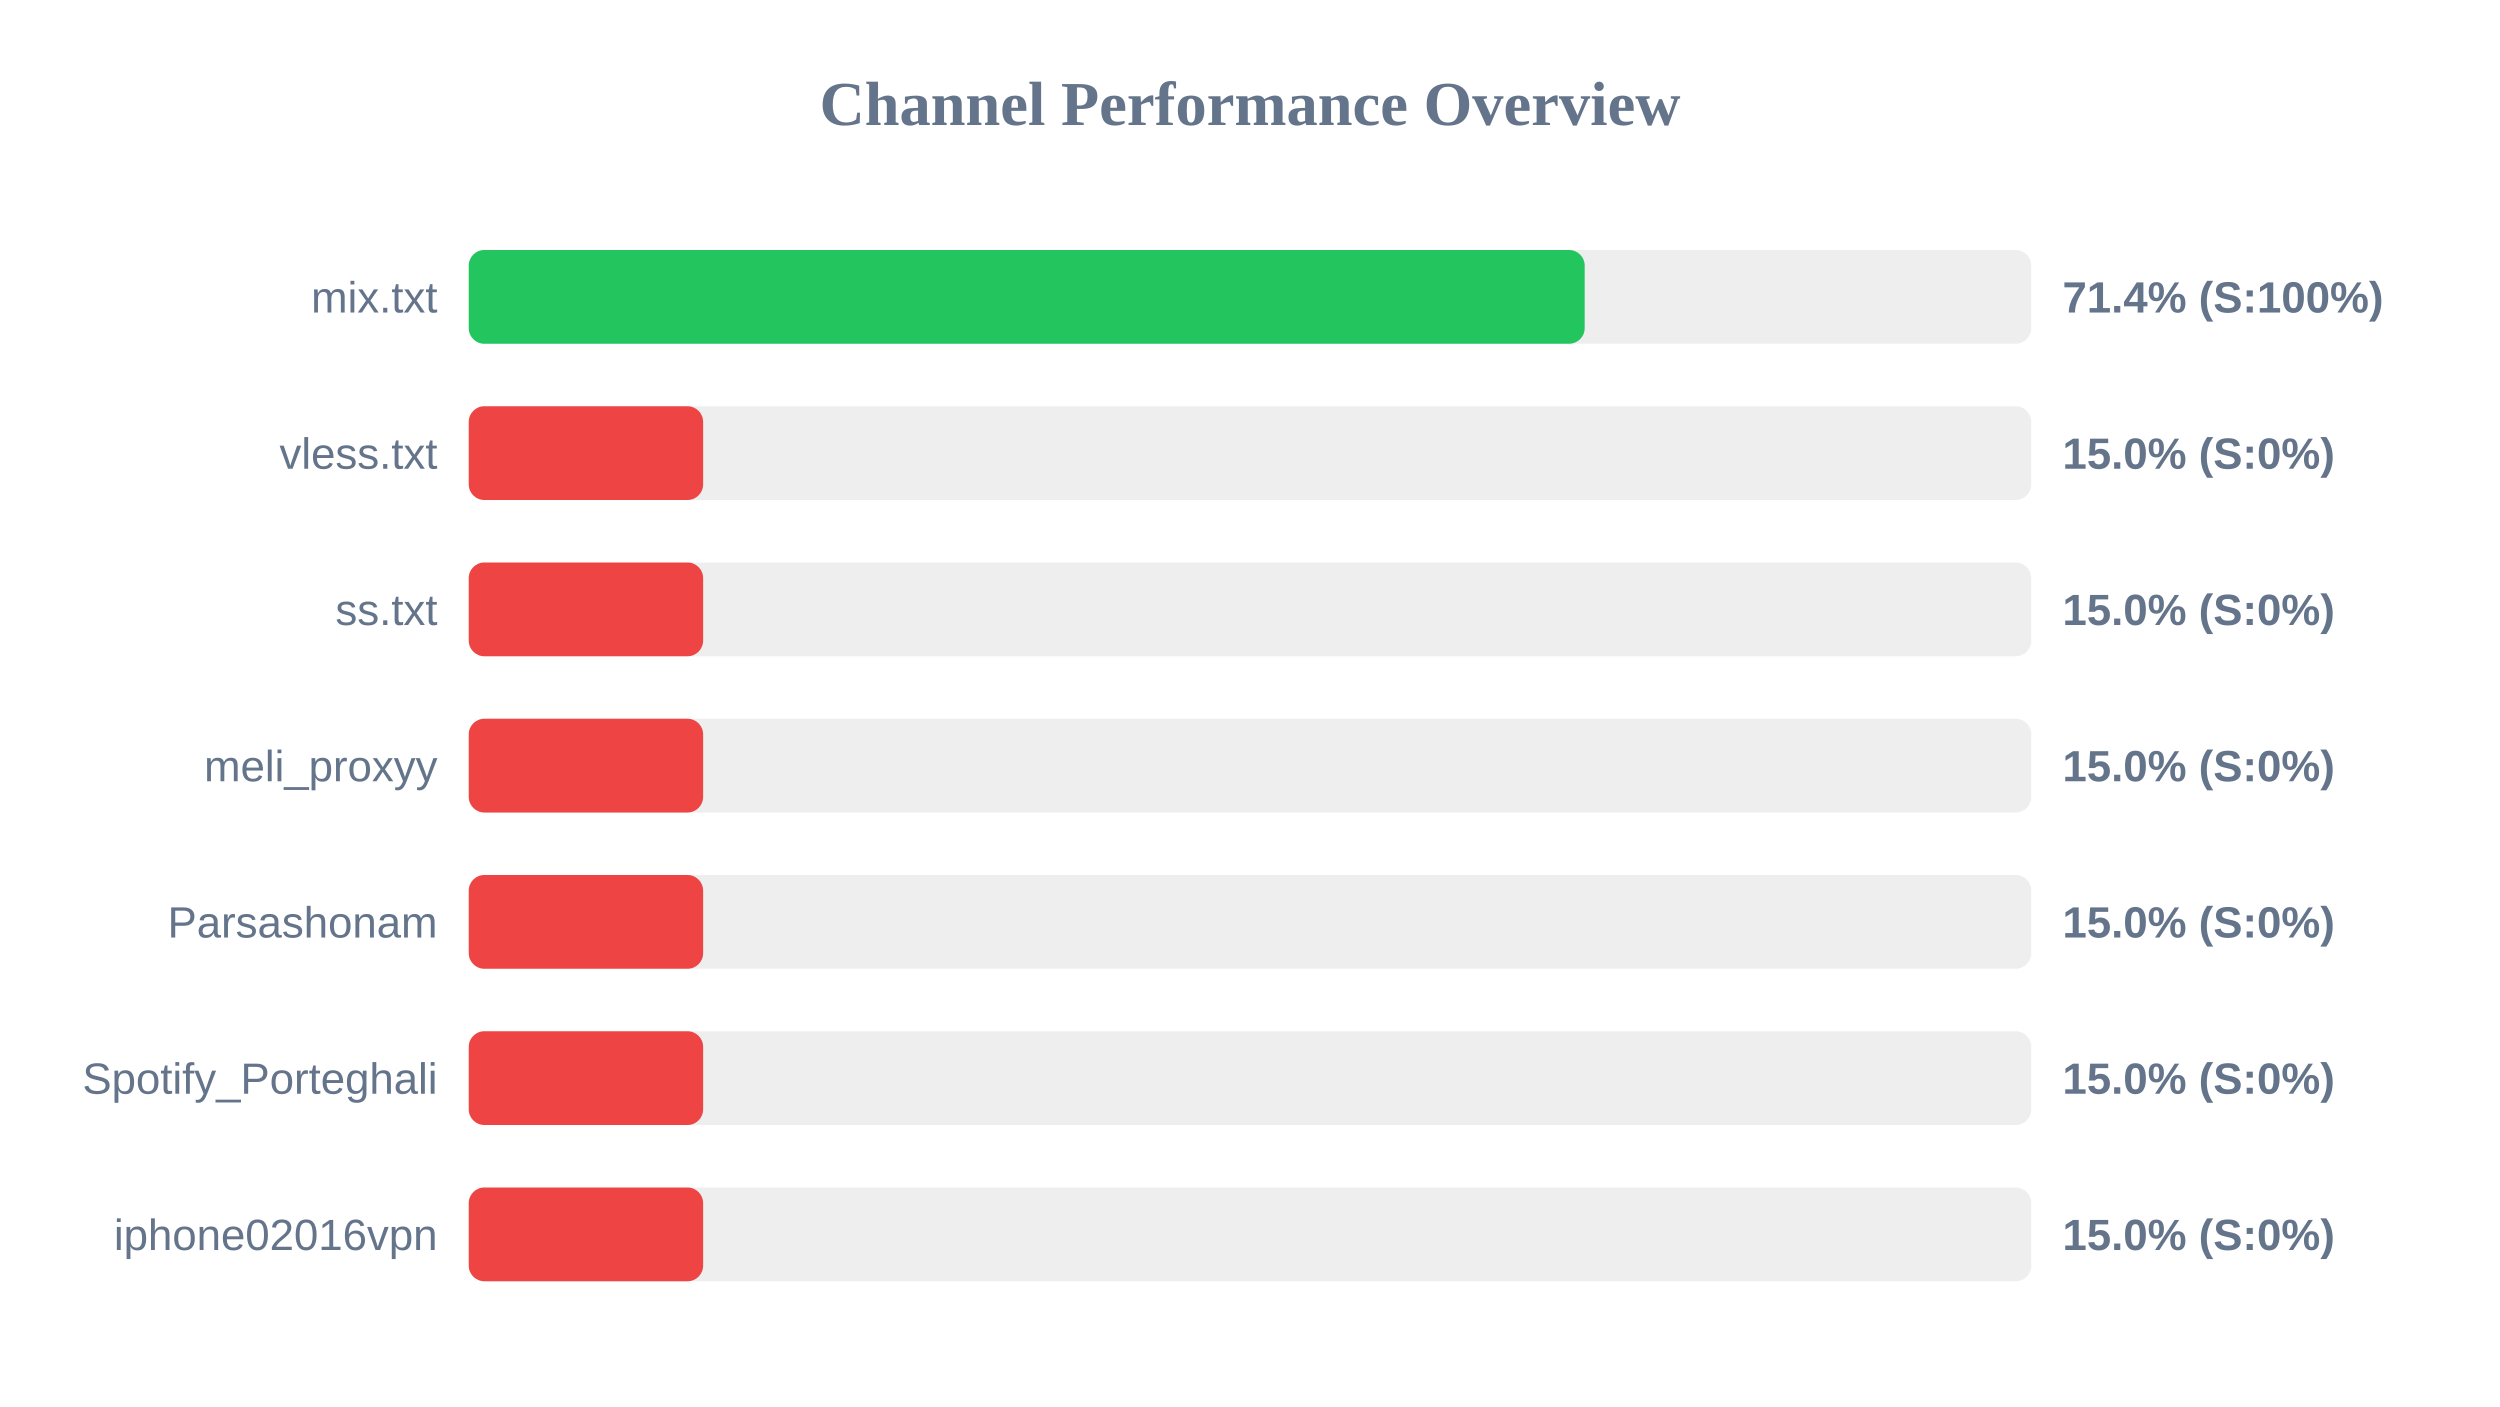
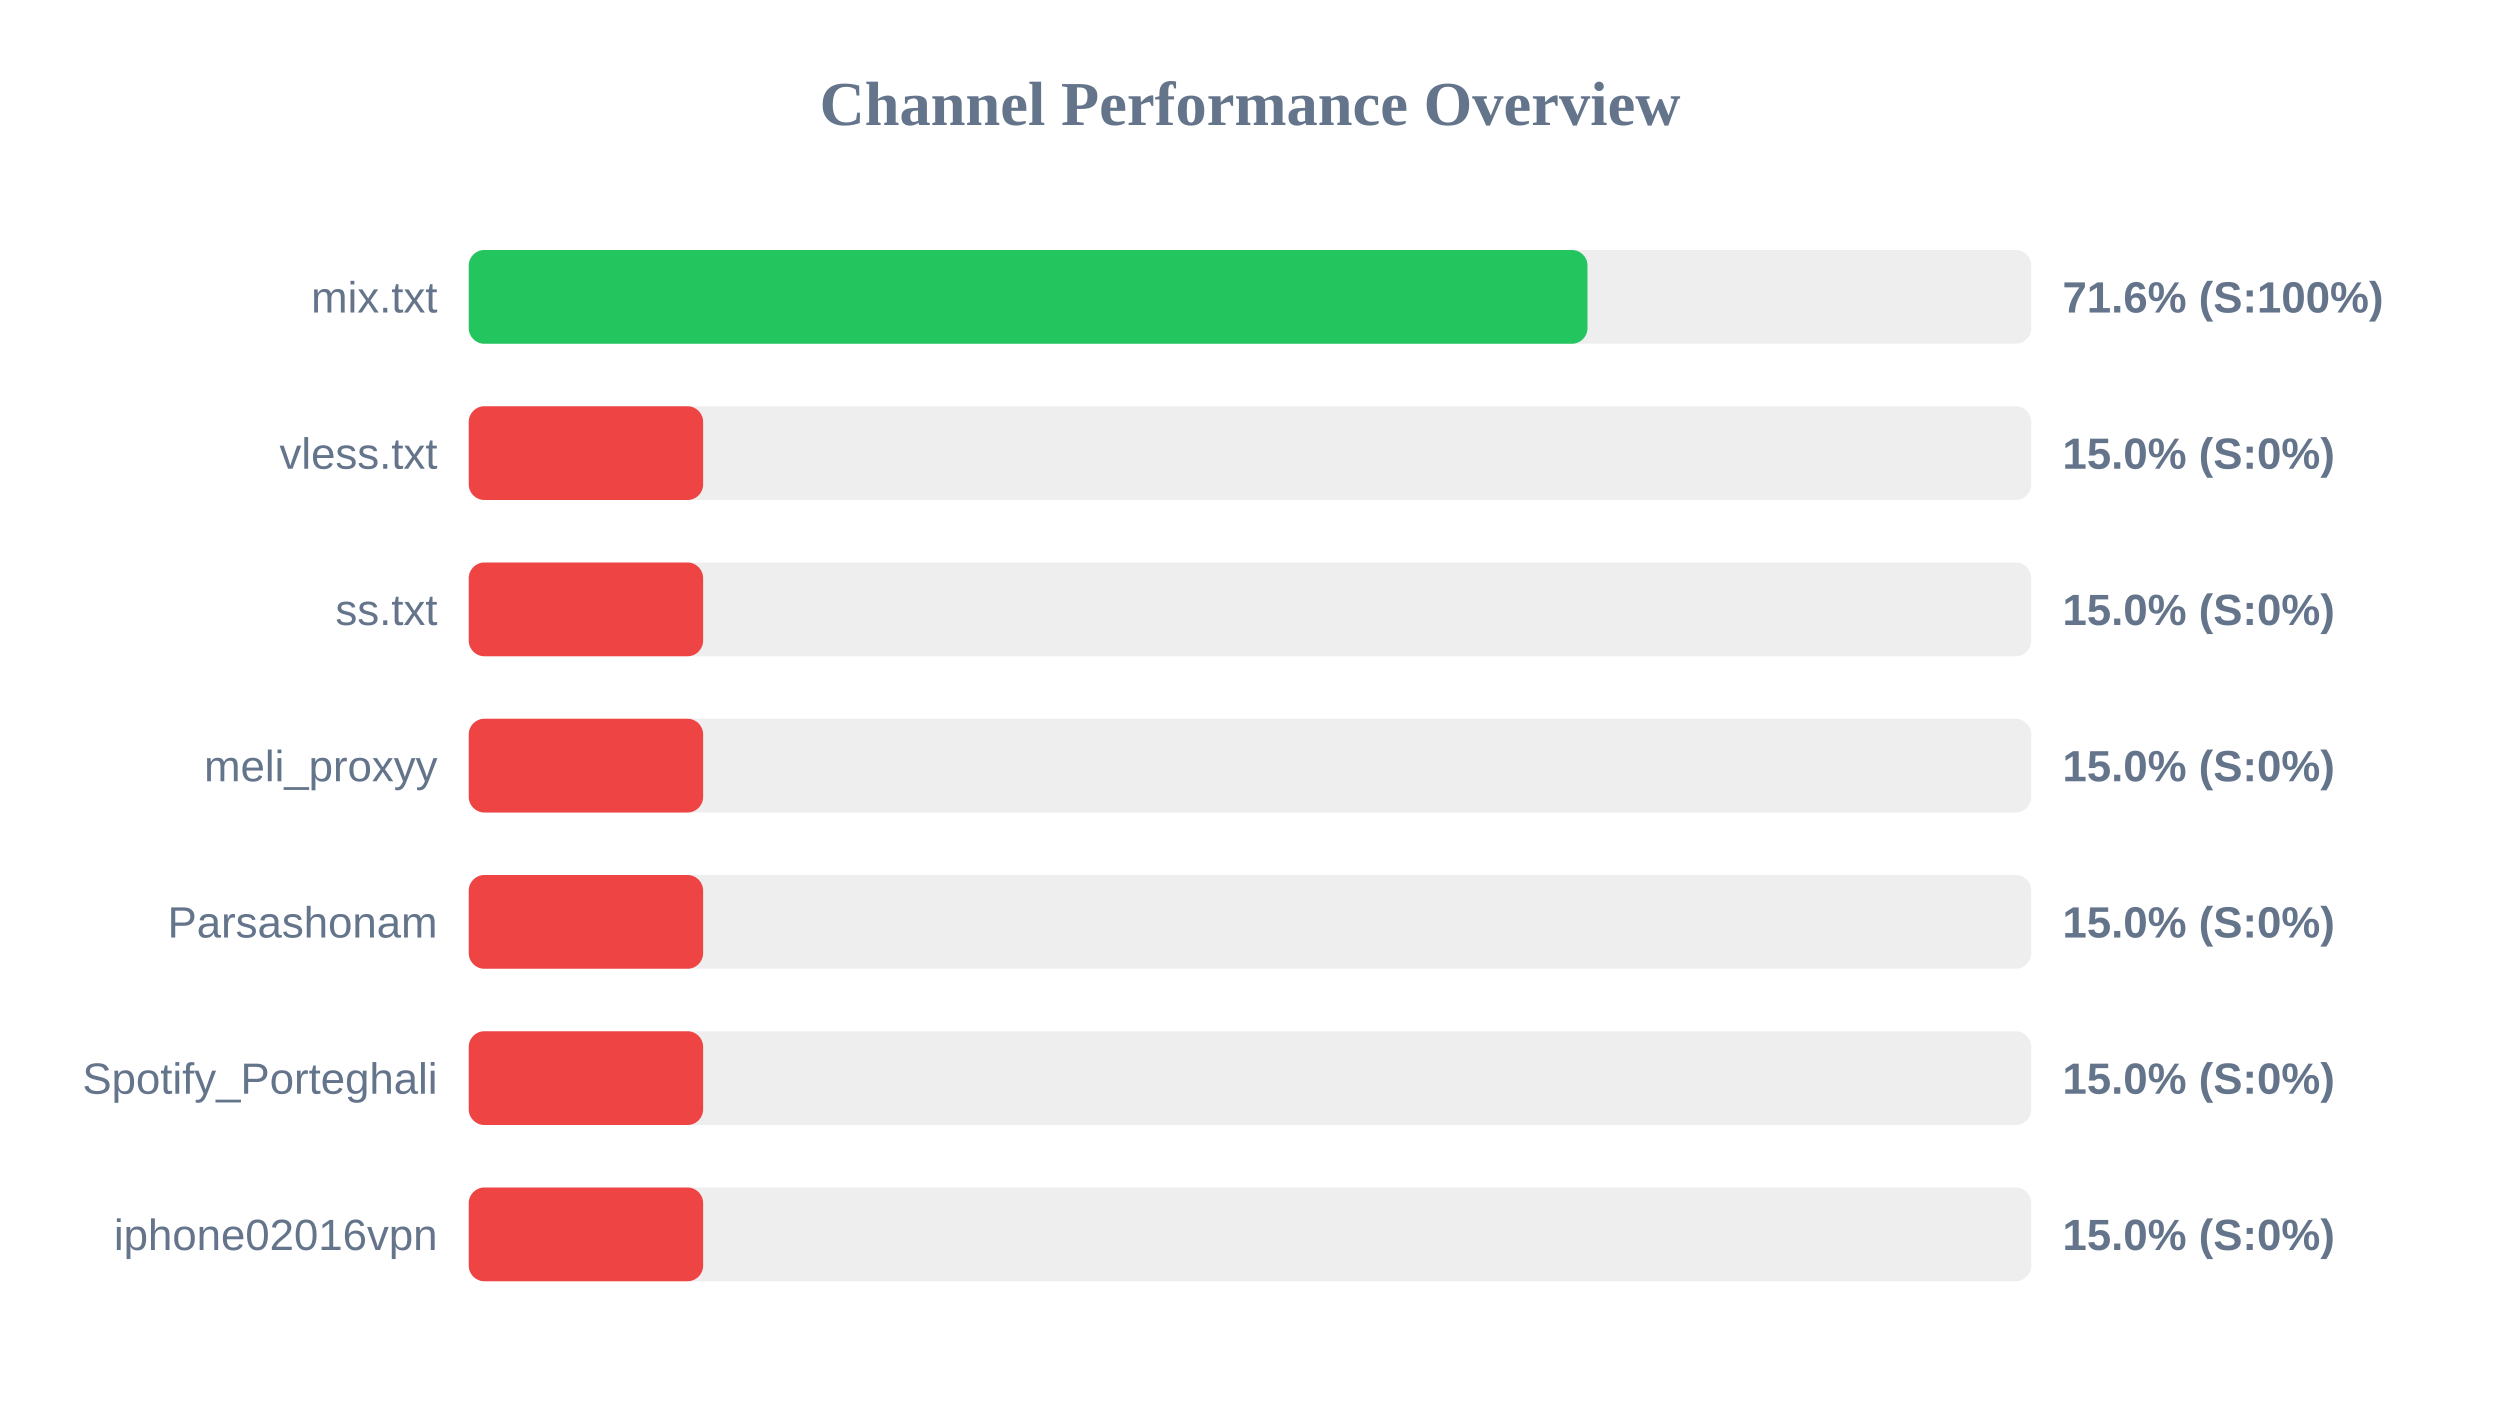
<svg xmlns="http://www.w3.org/2000/svg" width="800" height="450" version="1.1">
  <style>
        .row { font: 14px Arial; fill: #64748b; }
        .score { font: bold 14px Arial; fill: #64748b; }
    </style>
  <text x="400" y="40" text-anchor="middle" font-size="20px" font-weight="bold" fill="#64748b">Channel Performance Overview</text>
  <rect x="150" y="80" width="500" height="30" fill="#eee" rx="5" />
-   <rect x="150" y="80" width="357.1" height="30" fill="#22c55e" rx="5" />
+   <rect x="150" y="80" width="358.0" height="30" fill="#22c55e" rx="5" />
  <text x="140" y="100" text-anchor="end" class="row">mix.txt</text>
-   <text x="660" y="100" text-anchor="start" class="score">71.4% (S:100%)</text>
+   <text x="660" y="100" text-anchor="start" class="score">71.6% (S:100%)</text>
  <rect x="150" y="130" width="500" height="30" fill="#eee" rx="5" />
  <rect x="150" y="130" width="75.0" height="30" fill="#ef4444" rx="5" />
  <text x="140" y="150" text-anchor="end" class="row">vless.txt</text>
  <text x="660" y="150" text-anchor="start" class="score">15.0% (S:0%)</text>
  <rect x="150" y="180" width="500" height="30" fill="#eee" rx="5" />
  <rect x="150" y="180" width="75.0" height="30" fill="#ef4444" rx="5" />
  <text x="140" y="200" text-anchor="end" class="row">ss.txt</text>
  <text x="660" y="200" text-anchor="start" class="score">15.0% (S:0%)</text>
  <rect x="150" y="230" width="500" height="30" fill="#eee" rx="5" />
  <rect x="150" y="230" width="75.0" height="30" fill="#ef4444" rx="5" />
  <text x="140" y="250" text-anchor="end" class="row">meli_proxyy</text>
  <text x="660" y="250" text-anchor="start" class="score">15.0% (S:0%)</text>
  <rect x="150" y="280" width="500" height="30" fill="#eee" rx="5" />
  <rect x="150" y="280" width="75.0" height="30" fill="#ef4444" rx="5" />
  <text x="140" y="300" text-anchor="end" class="row">Parsashonam</text>
  <text x="660" y="300" text-anchor="start" class="score">15.0% (S:0%)</text>
  <rect x="150" y="330" width="500" height="30" fill="#eee" rx="5" />
  <rect x="150" y="330" width="75.0" height="30" fill="#ef4444" rx="5" />
  <text x="140" y="350" text-anchor="end" class="row">Spotify_Porteghali</text>
  <text x="660" y="350" text-anchor="start" class="score">15.0% (S:0%)</text>
  <rect x="150" y="380" width="500" height="30" fill="#eee" rx="5" />
  <rect x="150" y="380" width="75.0" height="30" fill="#ef4444" rx="5" />
  <text x="140" y="400" text-anchor="end" class="row">iphone02016vpn</text>
  <text x="660" y="400" text-anchor="start" class="score">15.0% (S:0%)</text>
</svg>
